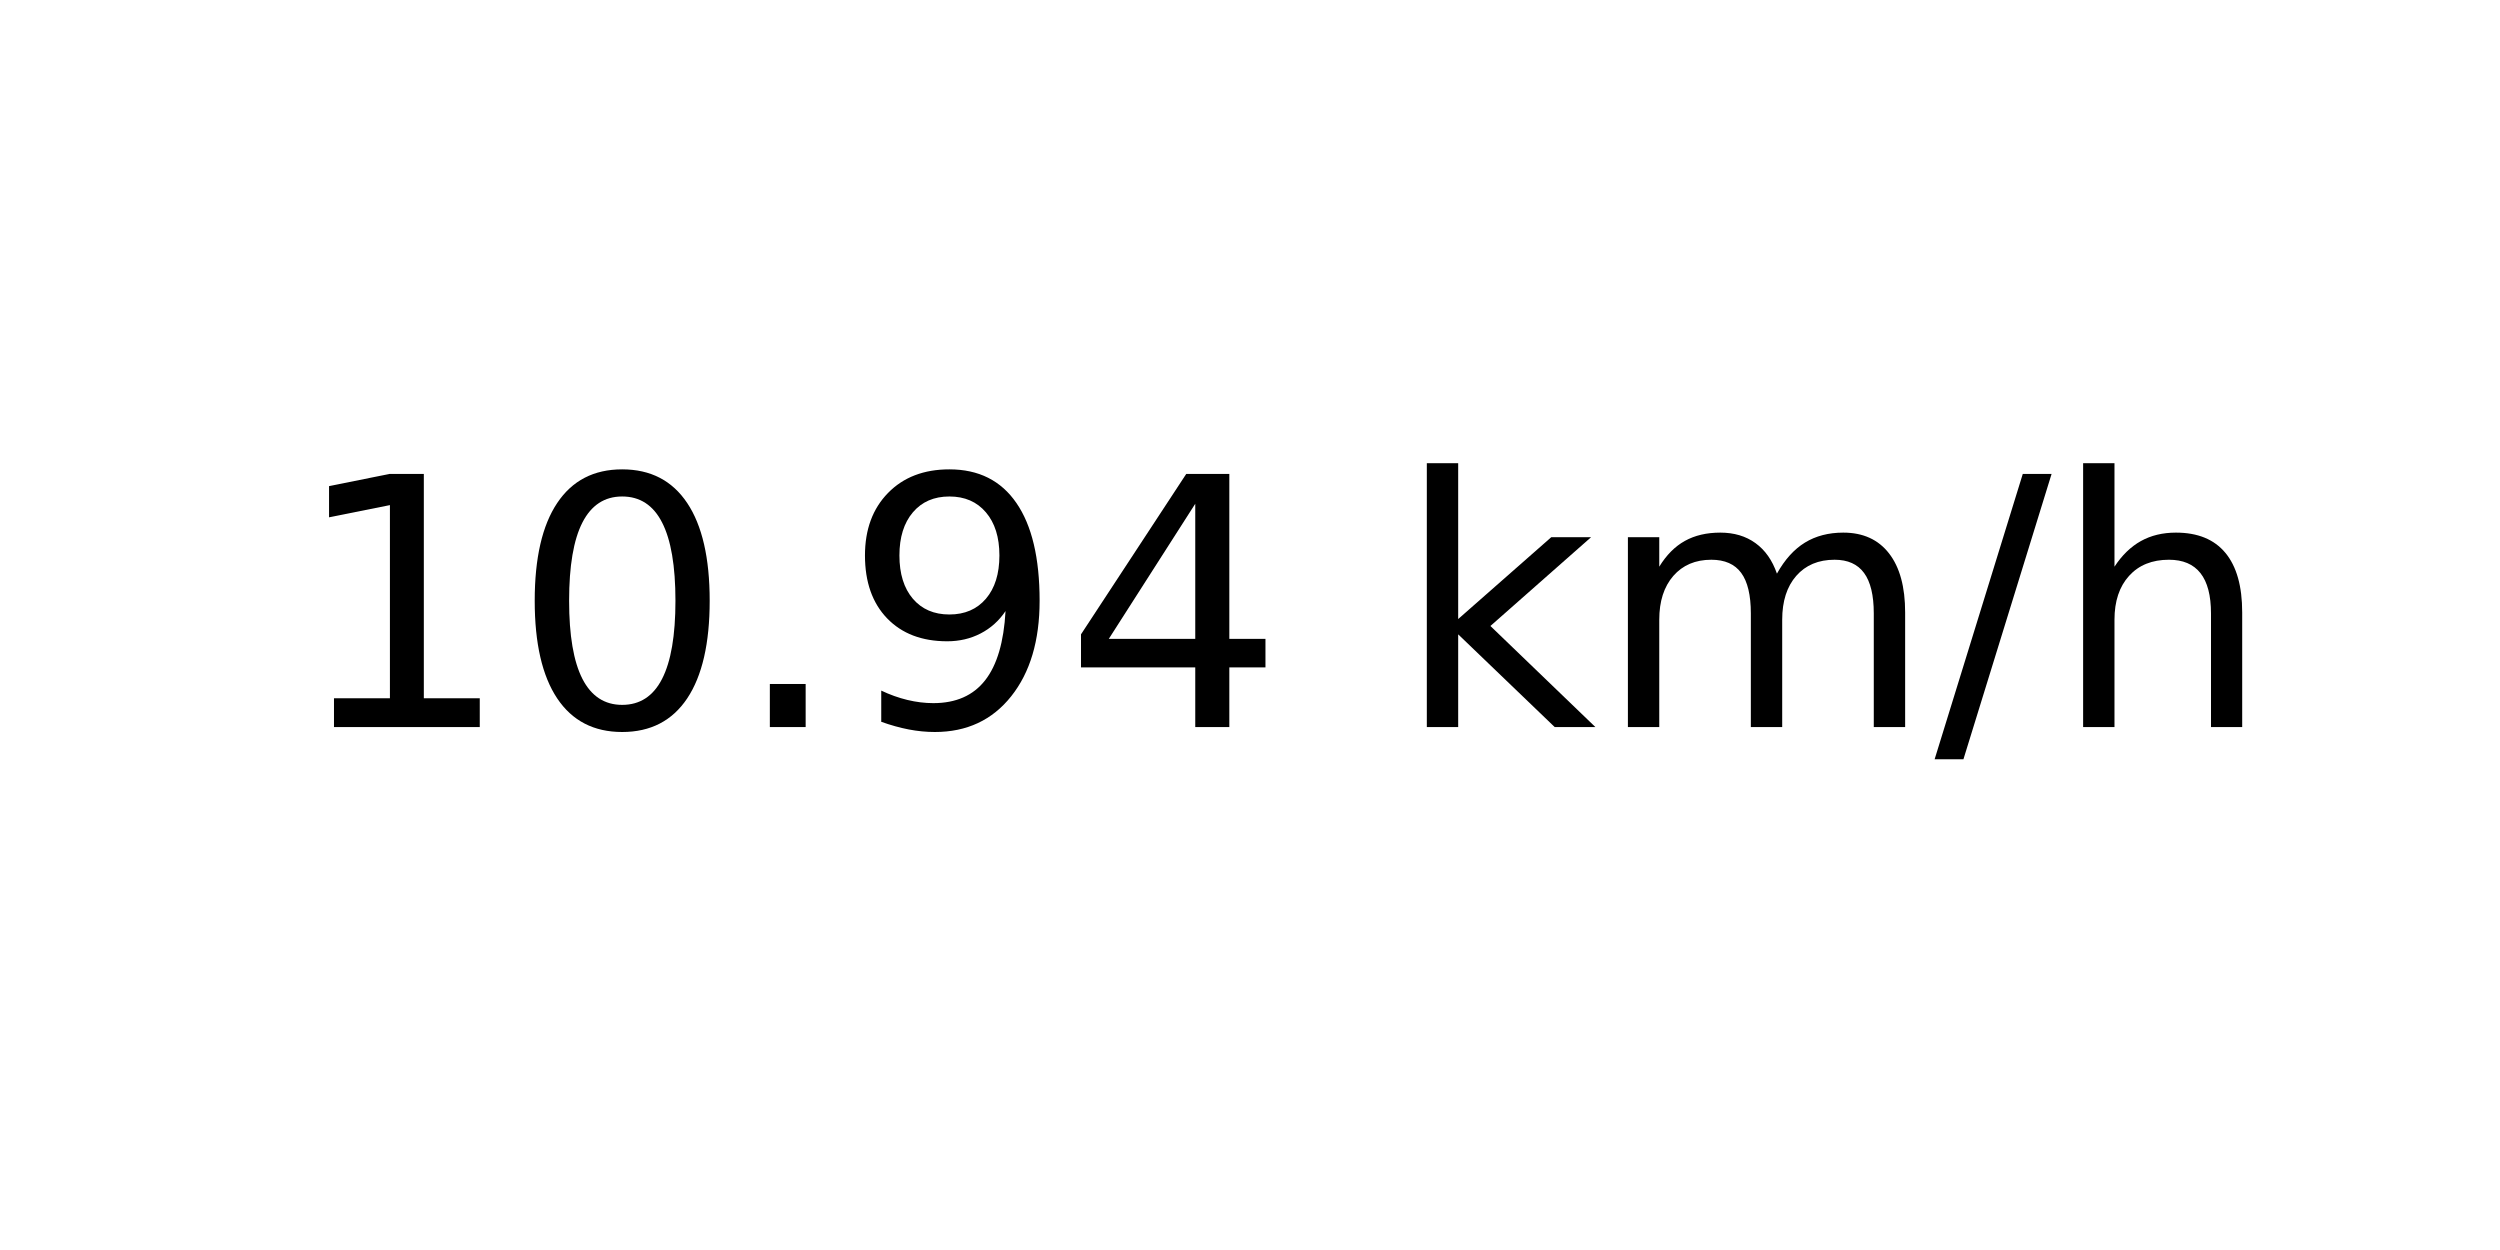
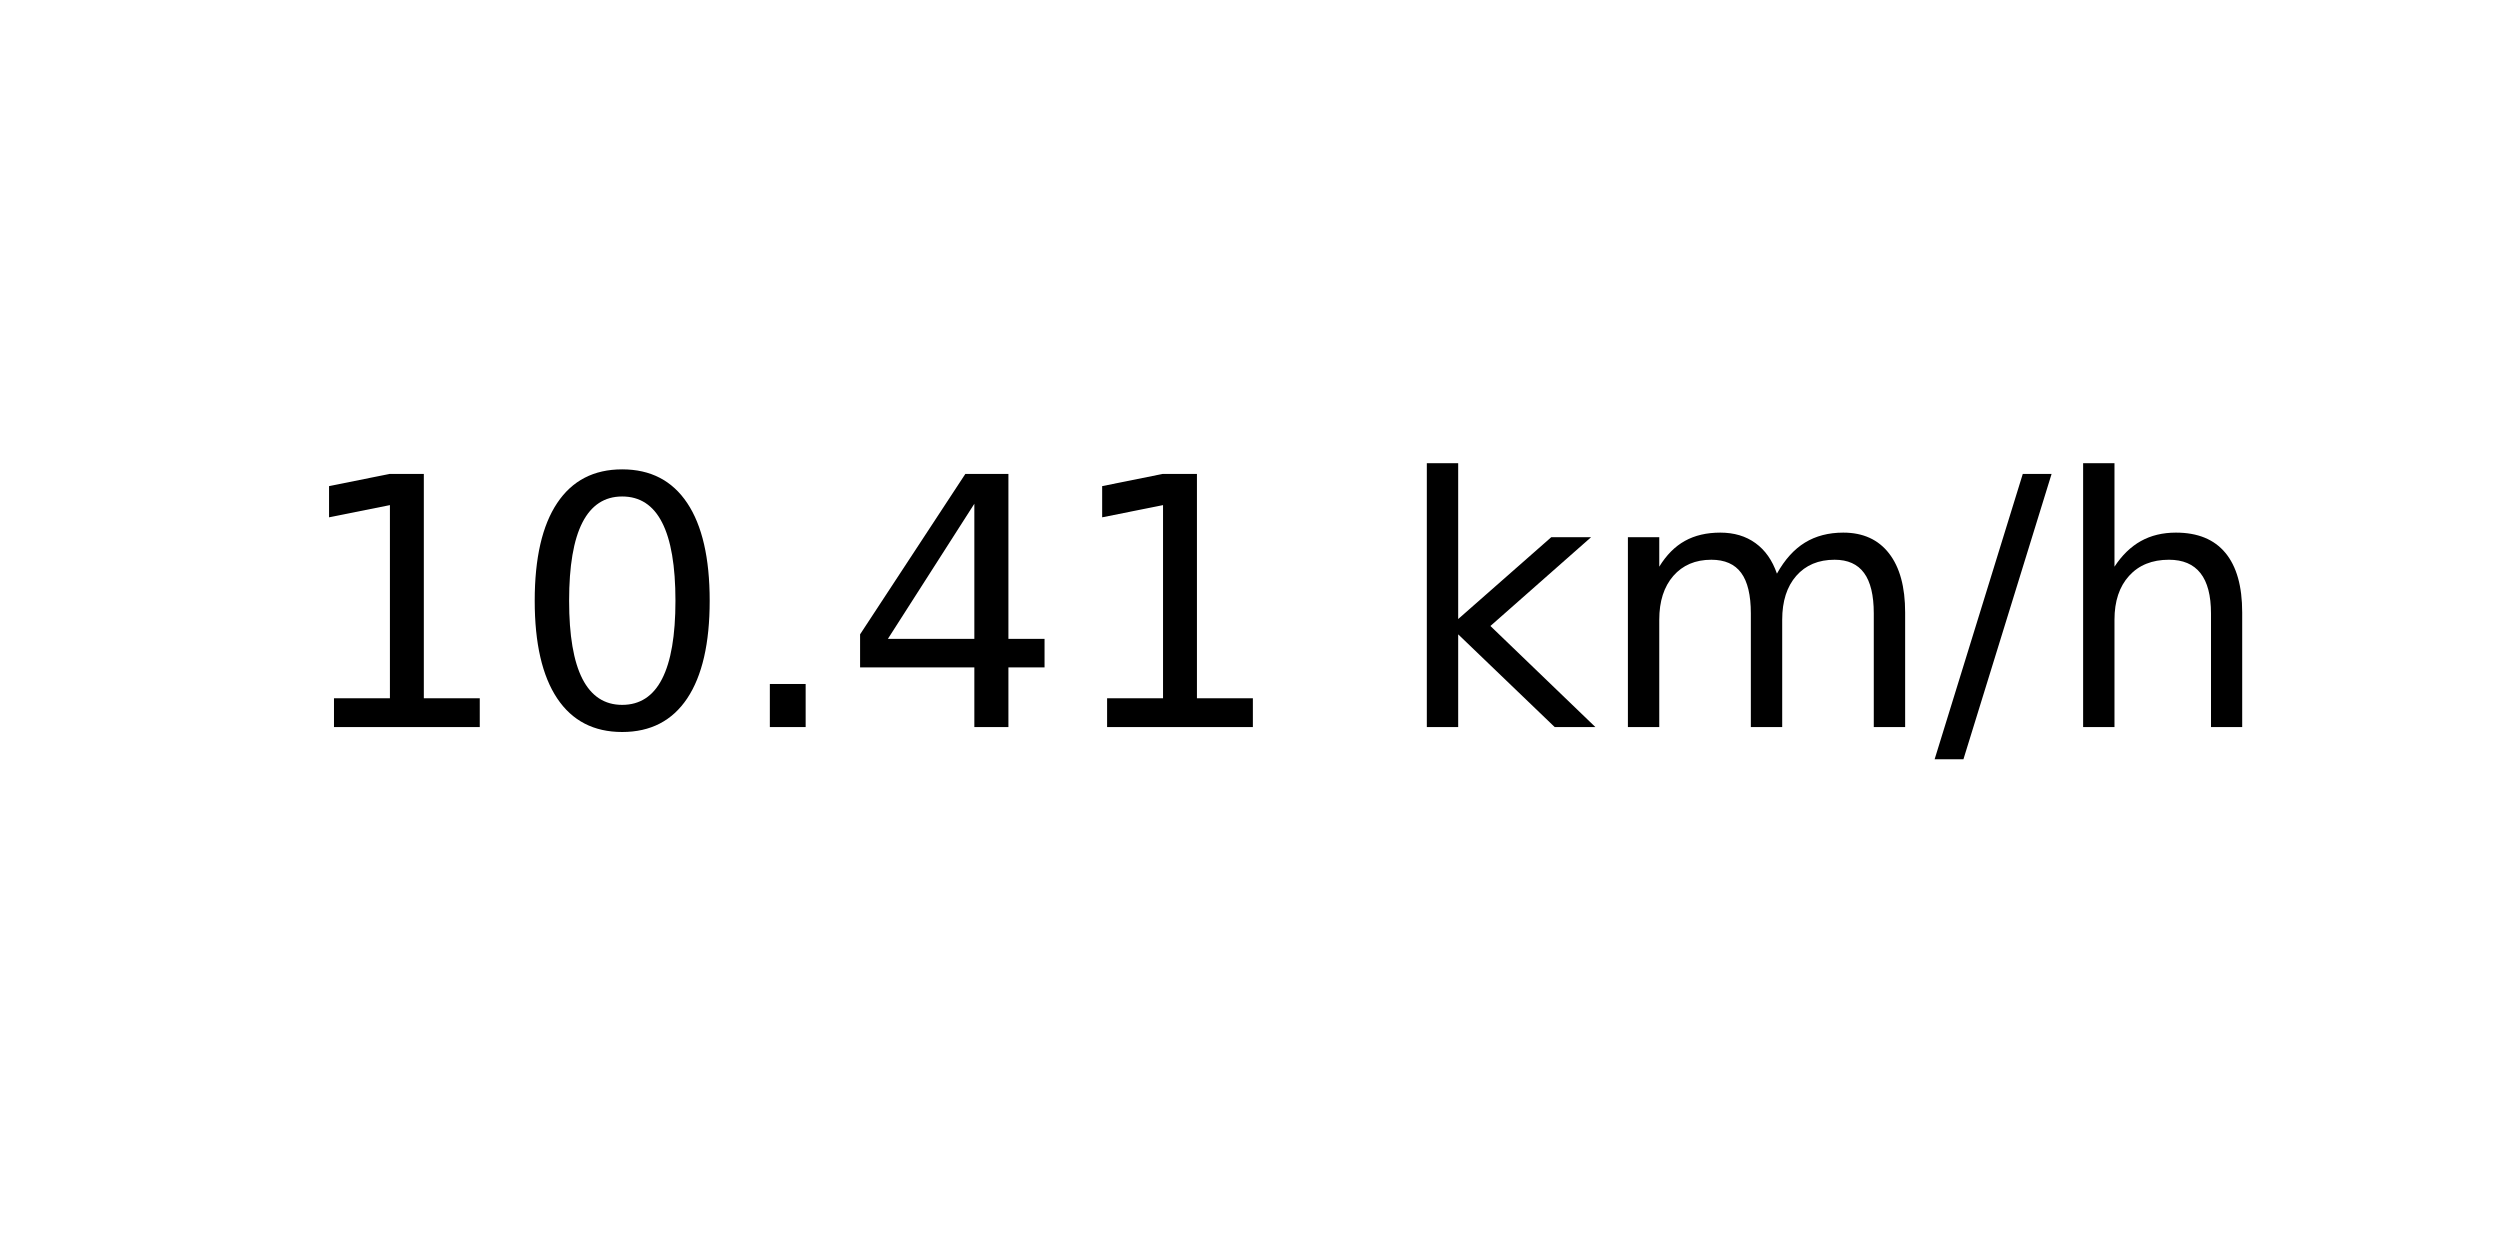
<svg xmlns="http://www.w3.org/2000/svg" xmlns:xlink="http://www.w3.org/1999/xlink" width="72pt" height="36pt" viewBox="0 0 72 36" version="1.1">
  <defs>
    <style type="text/css">*{stroke-linejoin: round; stroke-linecap: butt}</style>
  </defs>
  <g id="figure_1">
    <g id="axes_1">
      <g id="text_1">
        <g transform="translate(8.378125 20.93937) scale(0.1 -0.1)">
          <defs>
            <path id="DejaVuSans-31" d="M 794 531  L 1825 531  L 1825 4091  L 703 3866  L 703 4441  L 1819 4666  L 2450 4666  L 2450 531  L 3481 531  L 3481 0  L 794 0  L 794 531  z " transform="scale(0.015625)" />
            <path id="DejaVuSans-30" d="M 2034 4250  Q 1547 4250 1301 3770  Q 1056 3291 1056 2328  Q 1056 1369 1301 889  Q 1547 409 2034 409  Q 2525 409 2770 889  Q 3016 1369 3016 2328  Q 3016 3291 2770 3770  Q 2525 4250 2034 4250  z M 2034 4750  Q 2819 4750 3233 4129  Q 3647 3509 3647 2328  Q 3647 1150 3233 529  Q 2819 -91 2034 -91  Q 1250 -91 836 529  Q 422 1150 422 2328  Q 422 3509 836 4129  Q 1250 4750 2034 4750  z " transform="scale(0.015625)" />
            <path id="DejaVuSans-2e" d="M 684 794  L 1344 794  L 1344 0  L 684 0  L 684 794  z " transform="scale(0.015625)" />
-             <path id="DejaVuSans-39" d="M 703 97  L 703 672  Q 941 559 1184 500  Q 1428 441 1663 441  Q 2288 441 2617 861  Q 2947 1281 2994 2138  Q 2813 1869 2534 1725  Q 2256 1581 1919 1581  Q 1219 1581 811 2004  Q 403 2428 403 3163  Q 403 3881 828 4315  Q 1253 4750 1959 4750  Q 2769 4750 3195 4129  Q 3622 3509 3622 2328  Q 3622 1225 3098 567  Q 2575 -91 1691 -91  Q 1453 -91 1209 -44  Q 966 3 703 97  z M 1959 2075  Q 2384 2075 2632 2365  Q 2881 2656 2881 3163  Q 2881 3666 2632 3958  Q 2384 4250 1959 4250  Q 1534 4250 1286 3958  Q 1038 3666 1038 3163  Q 1038 2656 1286 2365  Q 1534 2075 1959 2075  z " transform="scale(0.015625)" />
            <path id="DejaVuSans-34" d="M 2419 4116  L 825 1625  L 2419 1625  L 2419 4116  z M 2253 4666  L 3047 4666  L 3047 1625  L 3713 1625  L 3713 1100  L 3047 1100  L 3047 0  L 2419 0  L 2419 1100  L 313 1100  L 313 1709  L 2253 4666  z " transform="scale(0.015625)" />
            <path id="DejaVuSans-20" transform="scale(0.015625)" />
            <path id="DejaVuSans-6b" d="M 581 4863  L 1159 4863  L 1159 1991  L 2875 3500  L 3609 3500  L 1753 1863  L 3688 0  L 2938 0  L 1159 1709  L 1159 0  L 581 0  L 581 4863  z " transform="scale(0.015625)" />
            <path id="DejaVuSans-6d" d="M 3328 2828  Q 3544 3216 3844 3400  Q 4144 3584 4550 3584  Q 5097 3584 5394 3201  Q 5691 2819 5691 2113  L 5691 0  L 5113 0  L 5113 2094  Q 5113 2597 4934 2840  Q 4756 3084 4391 3084  Q 3944 3084 3684 2787  Q 3425 2491 3425 1978  L 3425 0  L 2847 0  L 2847 2094  Q 2847 2600 2669 2842  Q 2491 3084 2119 3084  Q 1678 3084 1418 2786  Q 1159 2488 1159 1978  L 1159 0  L 581 0  L 581 3500  L 1159 3500  L 1159 2956  Q 1356 3278 1631 3431  Q 1906 3584 2284 3584  Q 2666 3584 2933 3390  Q 3200 3197 3328 2828  z " transform="scale(0.015625)" />
            <path id="DejaVuSans-2f" d="M 1625 4666  L 2156 4666  L 531 -594  L 0 -594  L 1625 4666  z " transform="scale(0.015625)" />
            <path id="DejaVuSans-68" d="M 3513 2113  L 3513 0  L 2938 0  L 2938 2094  Q 2938 2591 2744 2837  Q 2550 3084 2163 3084  Q 1697 3084 1428 2787  Q 1159 2491 1159 1978  L 1159 0  L 581 0  L 581 4863  L 1159 4863  L 1159 2956  Q 1366 3272 1645 3428  Q 1925 3584 2291 3584  Q 2894 3584 3203 3211  Q 3513 2838 3513 2113  z " transform="scale(0.015625)" />
          </defs>
          <use xlink:href="#DejaVuSans-31" />
          <use xlink:href="#DejaVuSans-30" x="63.623" />
          <use xlink:href="#DejaVuSans-2e" x="127.246" />
-           <use xlink:href="#DejaVuSans-39" x="159.033" />
-           <use xlink:href="#DejaVuSans-34" x="222.656" />
+           <use xlink:href="#DejaVuSans-34" x="159.033" />
+           <use xlink:href="#DejaVuSans-31" x="222.656" />
          <use xlink:href="#DejaVuSans-20" x="286.279" />
          <use xlink:href="#DejaVuSans-6b" x="318.066" />
          <use xlink:href="#DejaVuSans-6d" x="375.977" />
          <use xlink:href="#DejaVuSans-2f" x="473.389" />
          <use xlink:href="#DejaVuSans-68" x="507.08" />
        </g>
      </g>
    </g>
  </g>
</svg>
